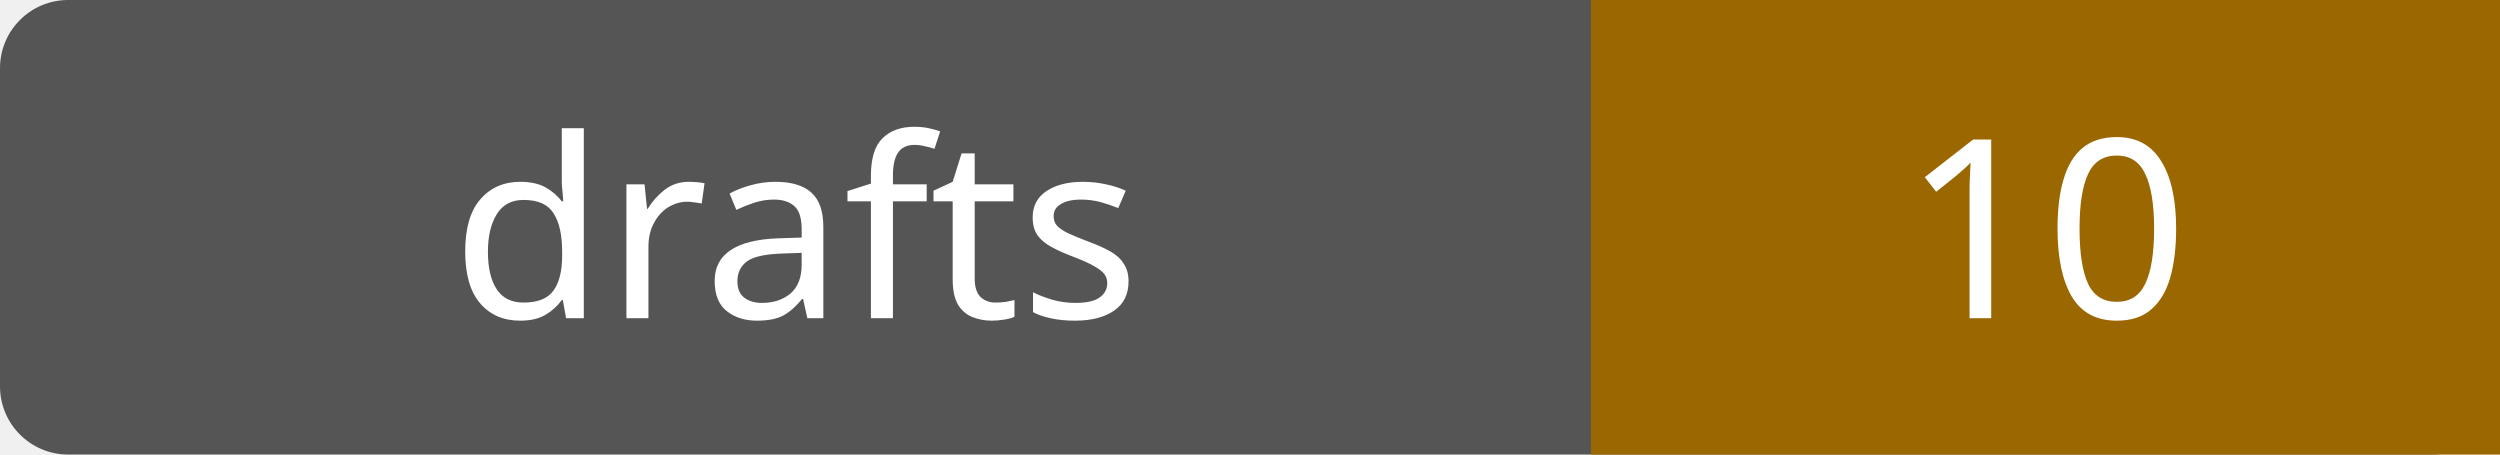
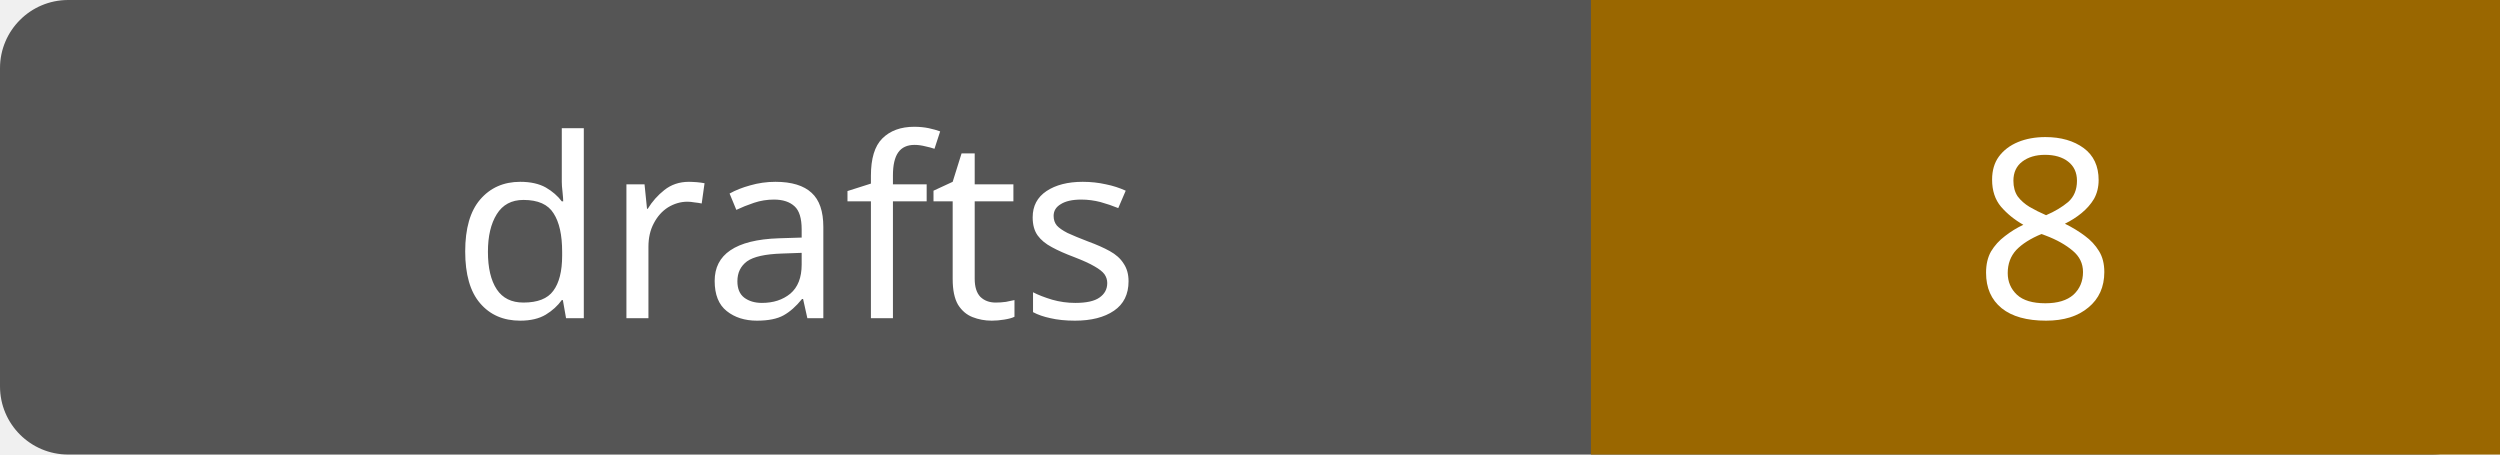
- <svg xmlns="http://www.w3.org/2000/svg" width="110" height="20" role="img" aria-label="drafts: 10">
+ <svg xmlns="http://www.w3.org/2000/svg" width="110" height="20" role="img" aria-label="drafts: 8">
  <rect width="110" height="20" rx="3" fill="#555" />
  <path fill="#9a6700" d="M70 0h40v20H70z" />
  <g fill="#fff" text-anchor="middle" font-family="Verdana,sans-serif" font-size="11">
    <text x="35.0" y="14">drafts</text>
-     <text x="90.0" y="14">10</text>
+     <text x="90.0" y="14">8</text>
  </g>
</svg>
